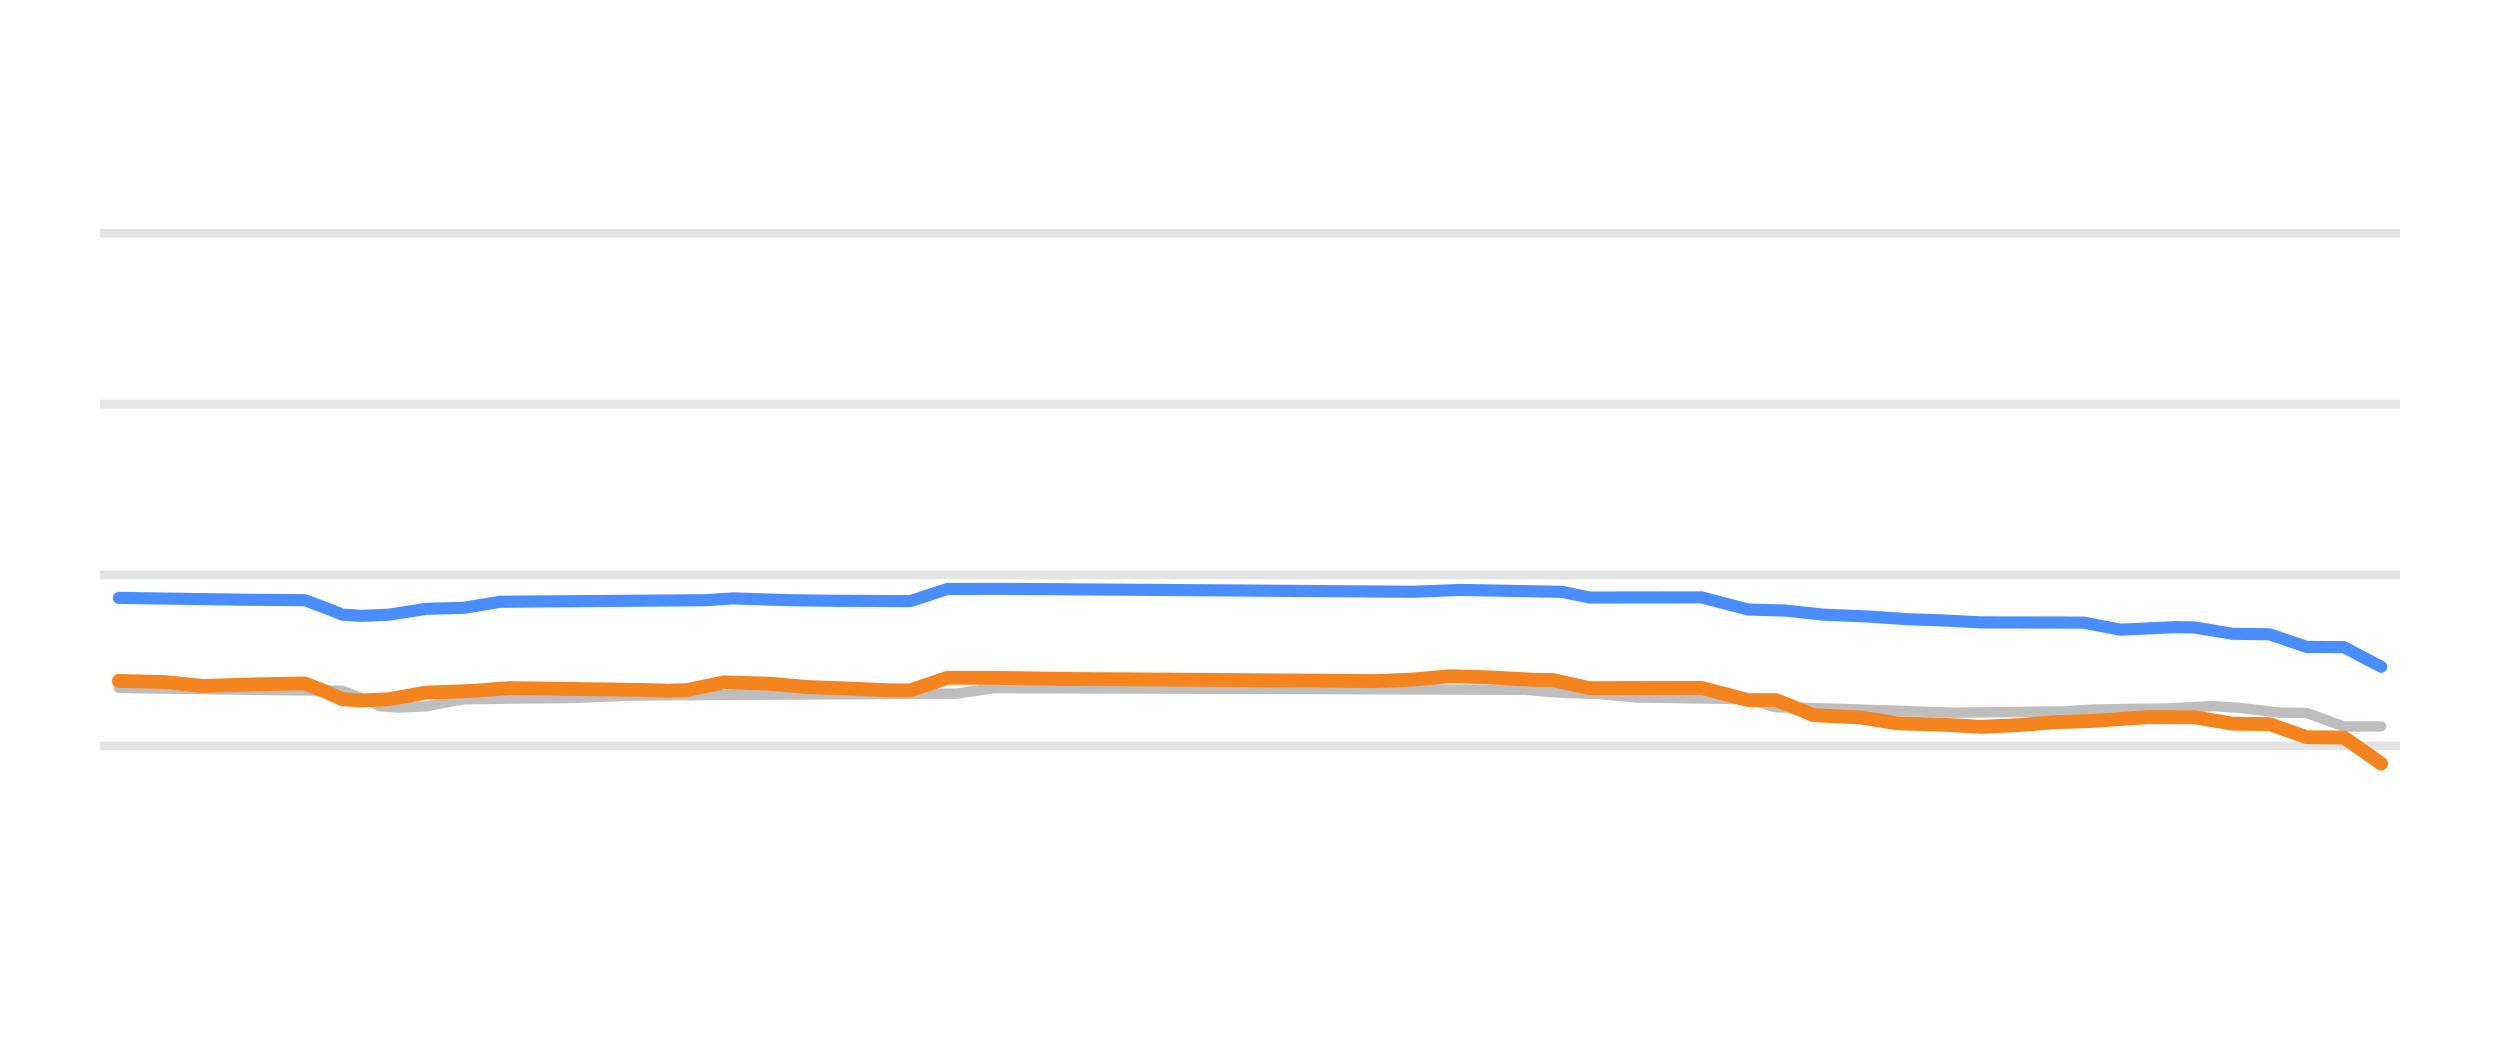
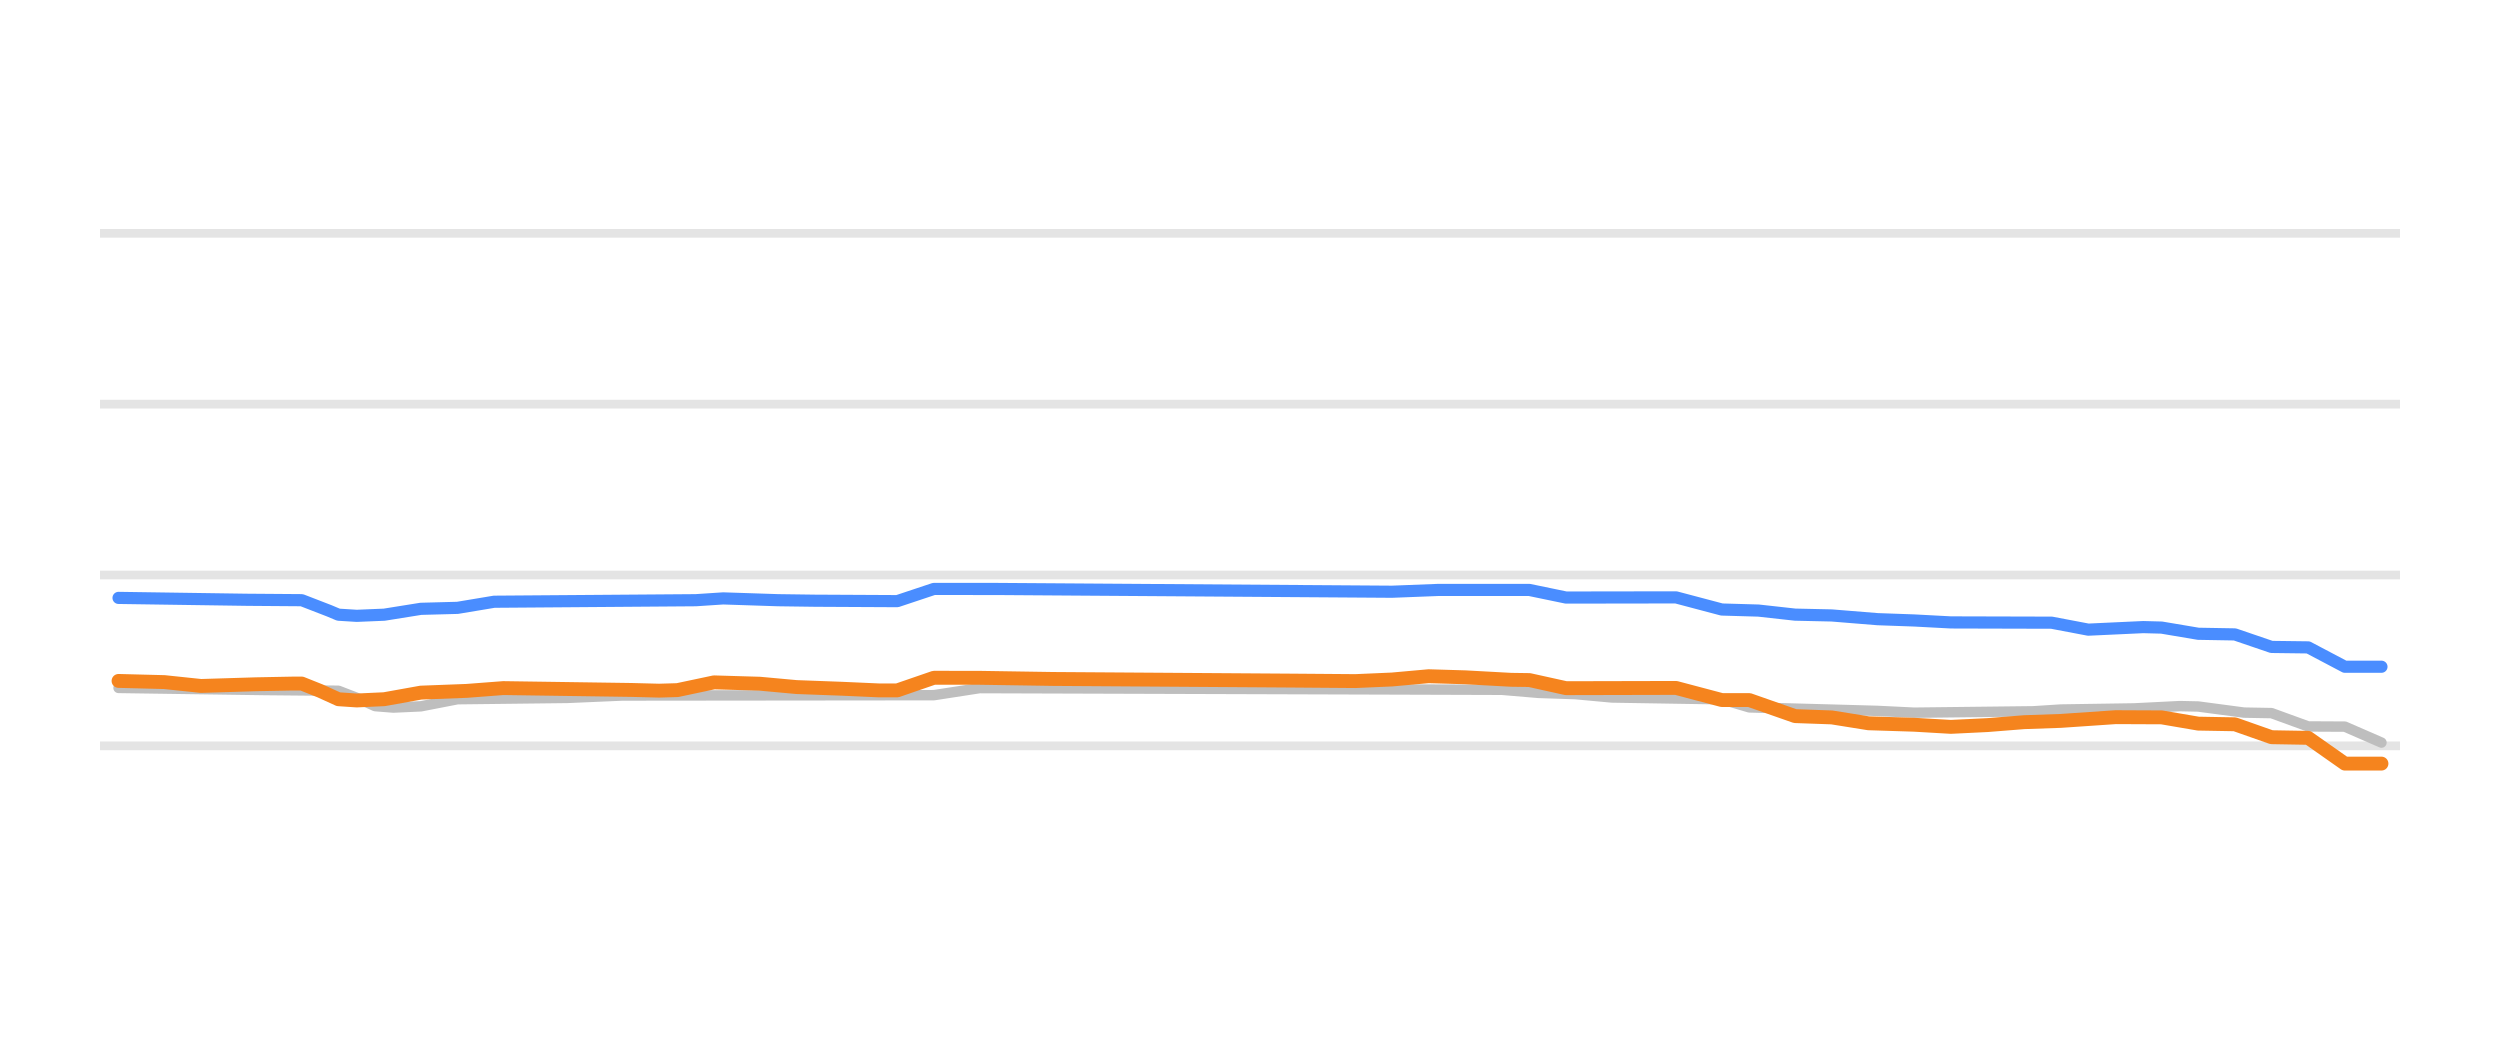
<svg xmlns="http://www.w3.org/2000/svg" width="144pt" height="60pt" viewBox="0 0 144 60" version="1.1">
  <defs>
    <style type="text/css">*{stroke-linejoin: round; stroke-linecap: butt}</style>
  </defs>
  <g id="figure_1">
    <g id="patch_1">
      <path d="M 0 60  L 144 60  L 144 0  L 0 0  L 0 60  z " style="fill: none; opacity: 0" />
    </g>
    <g id="axes_1">
      <g id="patch_2">
        <path d="M 5.76 52.8  L 138.24 52.8  L 138.24 3.6  L 5.76 3.6  L 5.76 52.8  z " style="fill: none" />
      </g>
      <g id="matplotlib.axis_1" />
      <g id="matplotlib.axis_2" />
      <g id="line2d_1">
-         <path d="M 5.76 42.96  L 138.24 42.96  " clip-path="url(#p85a620f7ed)" style="fill: none; stroke: #b2b2b2; stroke-opacity: 0.35; stroke-width: 0.5; stroke-linecap: square" />
+         <path d="M 5.76 42.96  L 138.24 42.96  " clip-path="url(#p52b684eb16)" style="fill: none; stroke: #b2b2b2; stroke-opacity: 0.35; stroke-width: 0.5; stroke-linecap: square" />
      </g>
      <g id="line2d_2">
-         <path d="M 5.76 33.12  L 138.24 33.12  " clip-path="url(#p85a620f7ed)" style="fill: none; stroke: #b2b2b2; stroke-opacity: 0.35; stroke-width: 0.5; stroke-linecap: square" />
+         <path d="M 5.76 33.12  L 138.24 33.12  " clip-path="url(#p52b684eb16)" style="fill: none; stroke: #b2b2b2; stroke-opacity: 0.35; stroke-width: 0.5; stroke-linecap: square" />
      </g>
      <g id="line2d_3">
-         <path d="M 5.76 23.28  L 138.24 23.28  " clip-path="url(#p85a620f7ed)" style="fill: none; stroke: #b2b2b2; stroke-opacity: 0.35; stroke-width: 0.5; stroke-linecap: square" />
+         <path d="M 5.76 23.28  L 138.24 23.28  " clip-path="url(#p52b684eb16)" style="fill: none; stroke: #b2b2b2; stroke-opacity: 0.35; stroke-width: 0.5; stroke-linecap: square" />
      </g>
      <g id="line2d_4">
-         <path d="M 5.76 13.44  L 138.24 13.44  " clip-path="url(#p85a620f7ed)" style="fill: none; stroke: #b2b2b2; stroke-opacity: 0.35; stroke-width: 0.5; stroke-linecap: square" />
+         <path d="M 5.76 13.44  L 138.24 13.44  " clip-path="url(#p52b684eb16)" style="fill: none; stroke: #b2b2b2; stroke-opacity: 0.35; stroke-width: 0.5; stroke-linecap: square" />
      </g>
      <g id="line2d_5">
-         <path d="M 6.846 39.624  L 15.426 39.747  L 19.716 39.787  L 20.788 40.193  L 21.861 40.672  L 22.933 40.756  L 24.542 40.684  L 26.687 40.274  L 33.122 40.2  L 36.34 40.062  L 55.108 39.952  L 57.253 39.634  L 87.819 39.73  L 89.964 39.91  L 92.109 39.978  L 94.254 40.175  L 100.689 40.273  L 102.298 40.74  L 105.515 40.815  L 112.487 41.051  L 118.922 40.974  L 120.53 40.869  L 124.82 40.806  L 127.502 40.672  L 129.11 40.783  L 131.255 41.046  L 132.864 41.066  L 135.009 41.843  L 137.154 41.843  L 137.154 41.843  " clip-path="url(#p85a620f7ed)" style="fill: none; stroke: #bebebe; stroke-width: 0.6; stroke-linecap: round" />
+         <path d="M 6.828 39.624  L 15.272 39.747  L 19.493 39.787  L 20.549 40.195  L 21.604 40.673  L 22.66 40.756  L 24.243 40.684  L 26.353 40.274  L 32.686 40.199  L 35.852 40.062  L 53.794 40.042  L 56.433 39.634  L 86.512 39.732  L 88.623 39.91  L 90.734 39.981  L 92.844 40.175  L 99.177 40.279  L 100.76 40.745  L 105.509 40.874  L 108.148 40.948  L 110.259 41.051  L 117.119 40.971  L 118.702 40.869  L 122.924 40.804  L 125.562 40.672  L 126.618 40.695  L 129.256 41.046  L 130.839 41.075  L 132.95 41.843  L 135.061 41.854  L 137.172 42.773  L 137.172 42.773  " clip-path="url(#p52b684eb16)" style="fill: none; stroke: #bebebe; stroke-width: 0.6; stroke-linecap: round" />
      </g>
      <g id="line2d_6">
-         <path d="M 6.846 34.439  L 14.353 34.547  L 17.571 34.571  L 19.18 35.183  L 19.716 35.405  L 20.788 35.472  L 22.397 35.407  L 24.542 35.068  L 26.687 35.013  L 28.832 34.66  L 40.63 34.573  L 42.238 34.468  L 45.456 34.571  L 47.601 34.601  L 52.427 34.626  L 54.572 33.925  L 57.789 33.918  L 81.384 34.085  L 84.066 33.981  L 89.964 34.089  L 91.573 34.419  L 98.008 34.409  L 100.689 35.108  L 102.834 35.166  L 104.979 35.403  L 107.66 35.512  L 109.805 35.664  L 111.95 35.738  L 114.095 35.851  L 119.994 35.862  L 122.139 36.27  L 125.357 36.121  L 126.429 36.145  L 128.574 36.505  L 130.719 36.533  L 132.864 37.263  L 135.009 37.277  L 137.154 38.404  L 137.154 38.404  " clip-path="url(#p85a620f7ed)" style="fill: none; stroke: #4a8dff; stroke-width: 0.7; stroke-linecap: round" />
+         <path d="M 6.828 34.439  L 14.216 34.547  L 17.382 34.571  L 18.966 35.184  L 19.493 35.406  L 20.549 35.472  L 22.132 35.406  L 24.243 35.068  L 26.353 35.012  L 28.464 34.66  L 40.074 34.572  L 41.657 34.468  L 44.823 34.572  L 46.934 34.601  L 51.683 34.626  L 53.794 33.922  L 57.488 33.925  L 80.179 34.084  L 82.818 33.981  L 88.095 33.981  L 90.206 34.419  L 96.538 34.409  L 99.177 35.108  L 101.288 35.169  L 103.398 35.403  L 105.509 35.45  L 108.148 35.664  L 110.259 35.739  L 112.369 35.851  L 118.174 35.867  L 120.285 36.268  L 123.451 36.121  L 124.507 36.149  L 126.618 36.505  L 128.728 36.542  L 130.839 37.263  L 132.95 37.29  L 135.061 38.404  L 137.172 38.404  L 137.172 38.404  " clip-path="url(#p52b684eb16)" style="fill: none; stroke: #4a8dff; stroke-width: 0.7; stroke-linecap: round" />
      </g>
      <g id="line2d_7">
-         <path d="M 6.846 39.221  L 9.527 39.289  L 11.672 39.511  L 14.89 39.414  L 17.035 39.373  L 17.571 39.373  L 18.643 39.794  L 19.716 40.275  L 20.788 40.347  L 22.397 40.275  L 24.542 39.895  L 27.223 39.795  L 29.368 39.634  L 36.876 39.74  L 38.485 39.782  L 39.557 39.752  L 41.702 39.304  L 44.383 39.381  L 46.528 39.575  L 49.209 39.672  L 51.354 39.767  L 52.427 39.767  L 54.572 39.042  L 57.253 39.042  L 61.543 39.108  L 75.486 39.201  L 79.239 39.231  L 81.384 39.141  L 83.529 38.95  L 85.674 39.011  L 88.356 39.157  L 89.428 39.169  L 91.573 39.639  L 98.008 39.624  L 100.689 40.323  L 102.298 40.323  L 103.907 40.962  L 104.443 41.191  L 105.515 41.248  L 107.124 41.319  L 109.269 41.661  L 111.95 41.743  L 114.095 41.868  L 116.24 41.768  L 118.385 41.597  L 120.53 41.526  L 123.748 41.309  L 126.429 41.316  L 128.574 41.681  L 130.719 41.71  L 132.864 42.463  L 135.009 42.482  L 137.154 43.983  L 137.154 43.983  " clip-path="url(#p85a620f7ed)" style="fill: none; stroke: #f5841e; stroke-width: 0.8; stroke-linecap: round" />
+         <path d="M 6.828 39.221  L 9.467 39.289  L 11.578 39.511  L 14.744 39.414  L 16.855 39.373  L 17.382 39.373  L 18.438 39.795  L 19.493 40.276  L 20.549 40.347  L 22.132 40.274  L 24.243 39.895  L 26.881 39.795  L 28.992 39.634  L 36.38 39.741  L 37.963 39.782  L 39.018 39.751  L 41.129 39.304  L 43.768 39.382  L 45.879 39.575  L 48.517 39.673  L 50.628 39.767  L 51.683 39.767  L 53.794 39.039  L 56.433 39.042  L 60.654 39.108  L 74.375 39.202  L 78.069 39.231  L 80.179 39.139  L 82.29 38.95  L 84.401 39.013  L 87.04 39.157  L 88.095 39.172  L 90.206 39.639  L 96.538 39.624  L 99.177 40.323  L 100.76 40.323  L 103.398 41.248  L 105.509 41.323  L 107.62 41.661  L 110.259 41.745  L 112.369 41.868  L 114.48 41.765  L 116.591 41.597  L 118.702 41.524  L 121.868 41.308  L 124.507 41.32  L 126.618 41.681  L 128.728 41.719  L 130.839 42.463  L 132.95 42.5  L 135.061 43.983  L 137.172 43.983  L 137.172 43.983  " clip-path="url(#p52b684eb16)" style="fill: none; stroke: #f5841e; stroke-width: 0.8; stroke-linecap: round" />
      </g>
    </g>
  </g>
  <defs>
-     <clipPath id="p85a620f7ed">
+     <clipPath id="p52b684eb16">
      <rect x="5.76" y="3.6" width="132.48" height="49.2" />
    </clipPath>
  </defs>
</svg>
